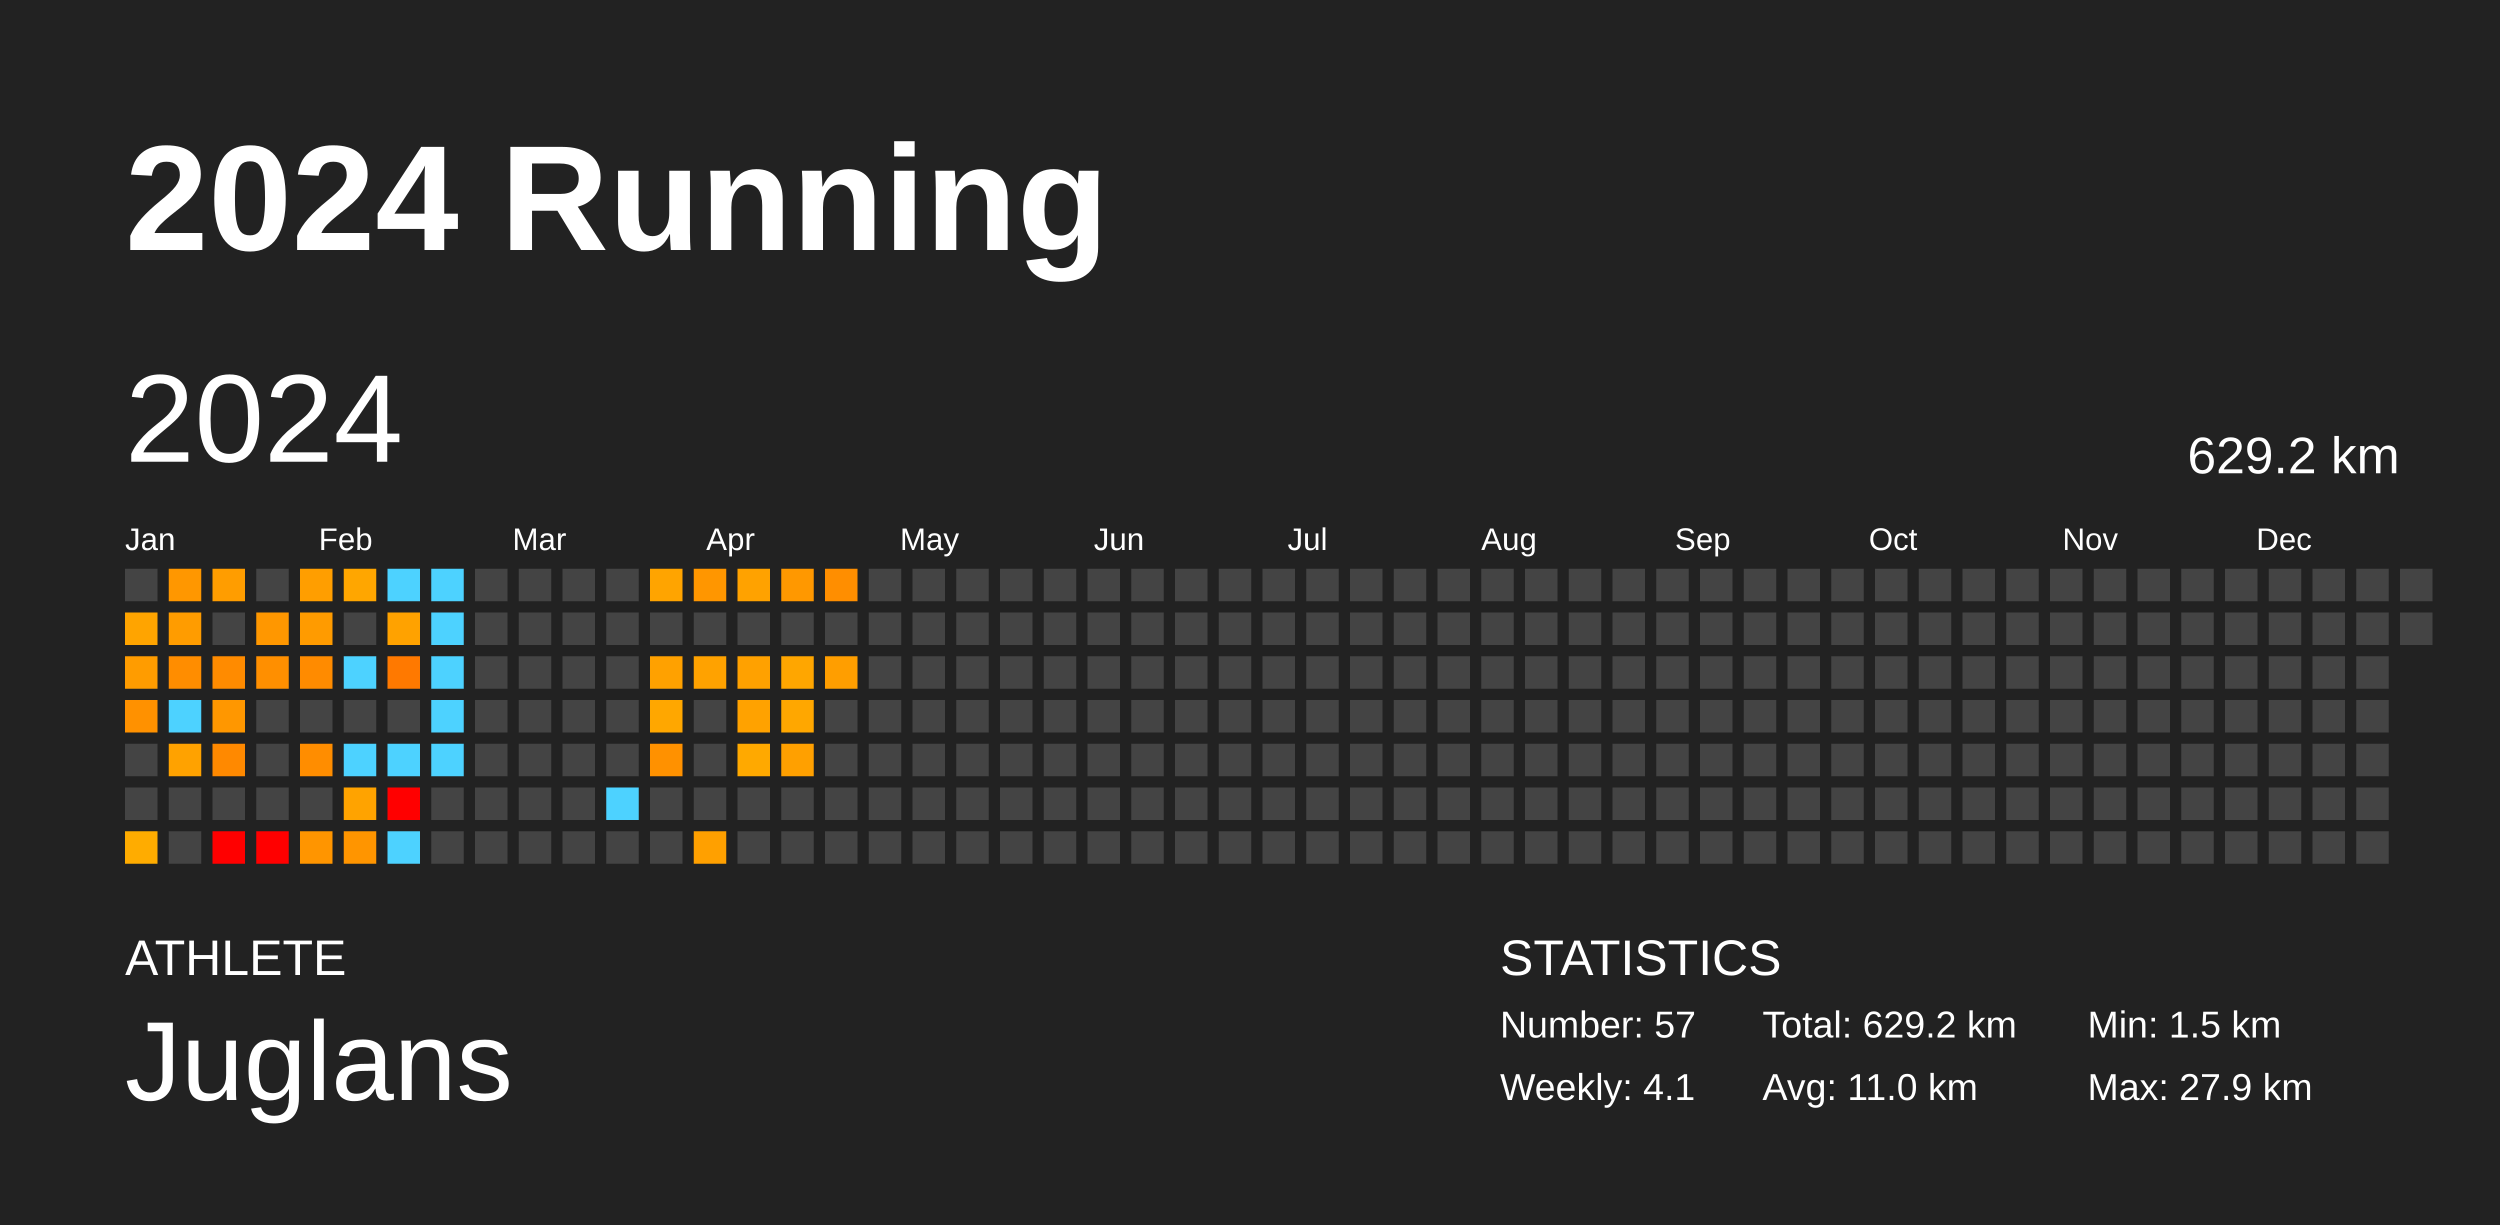
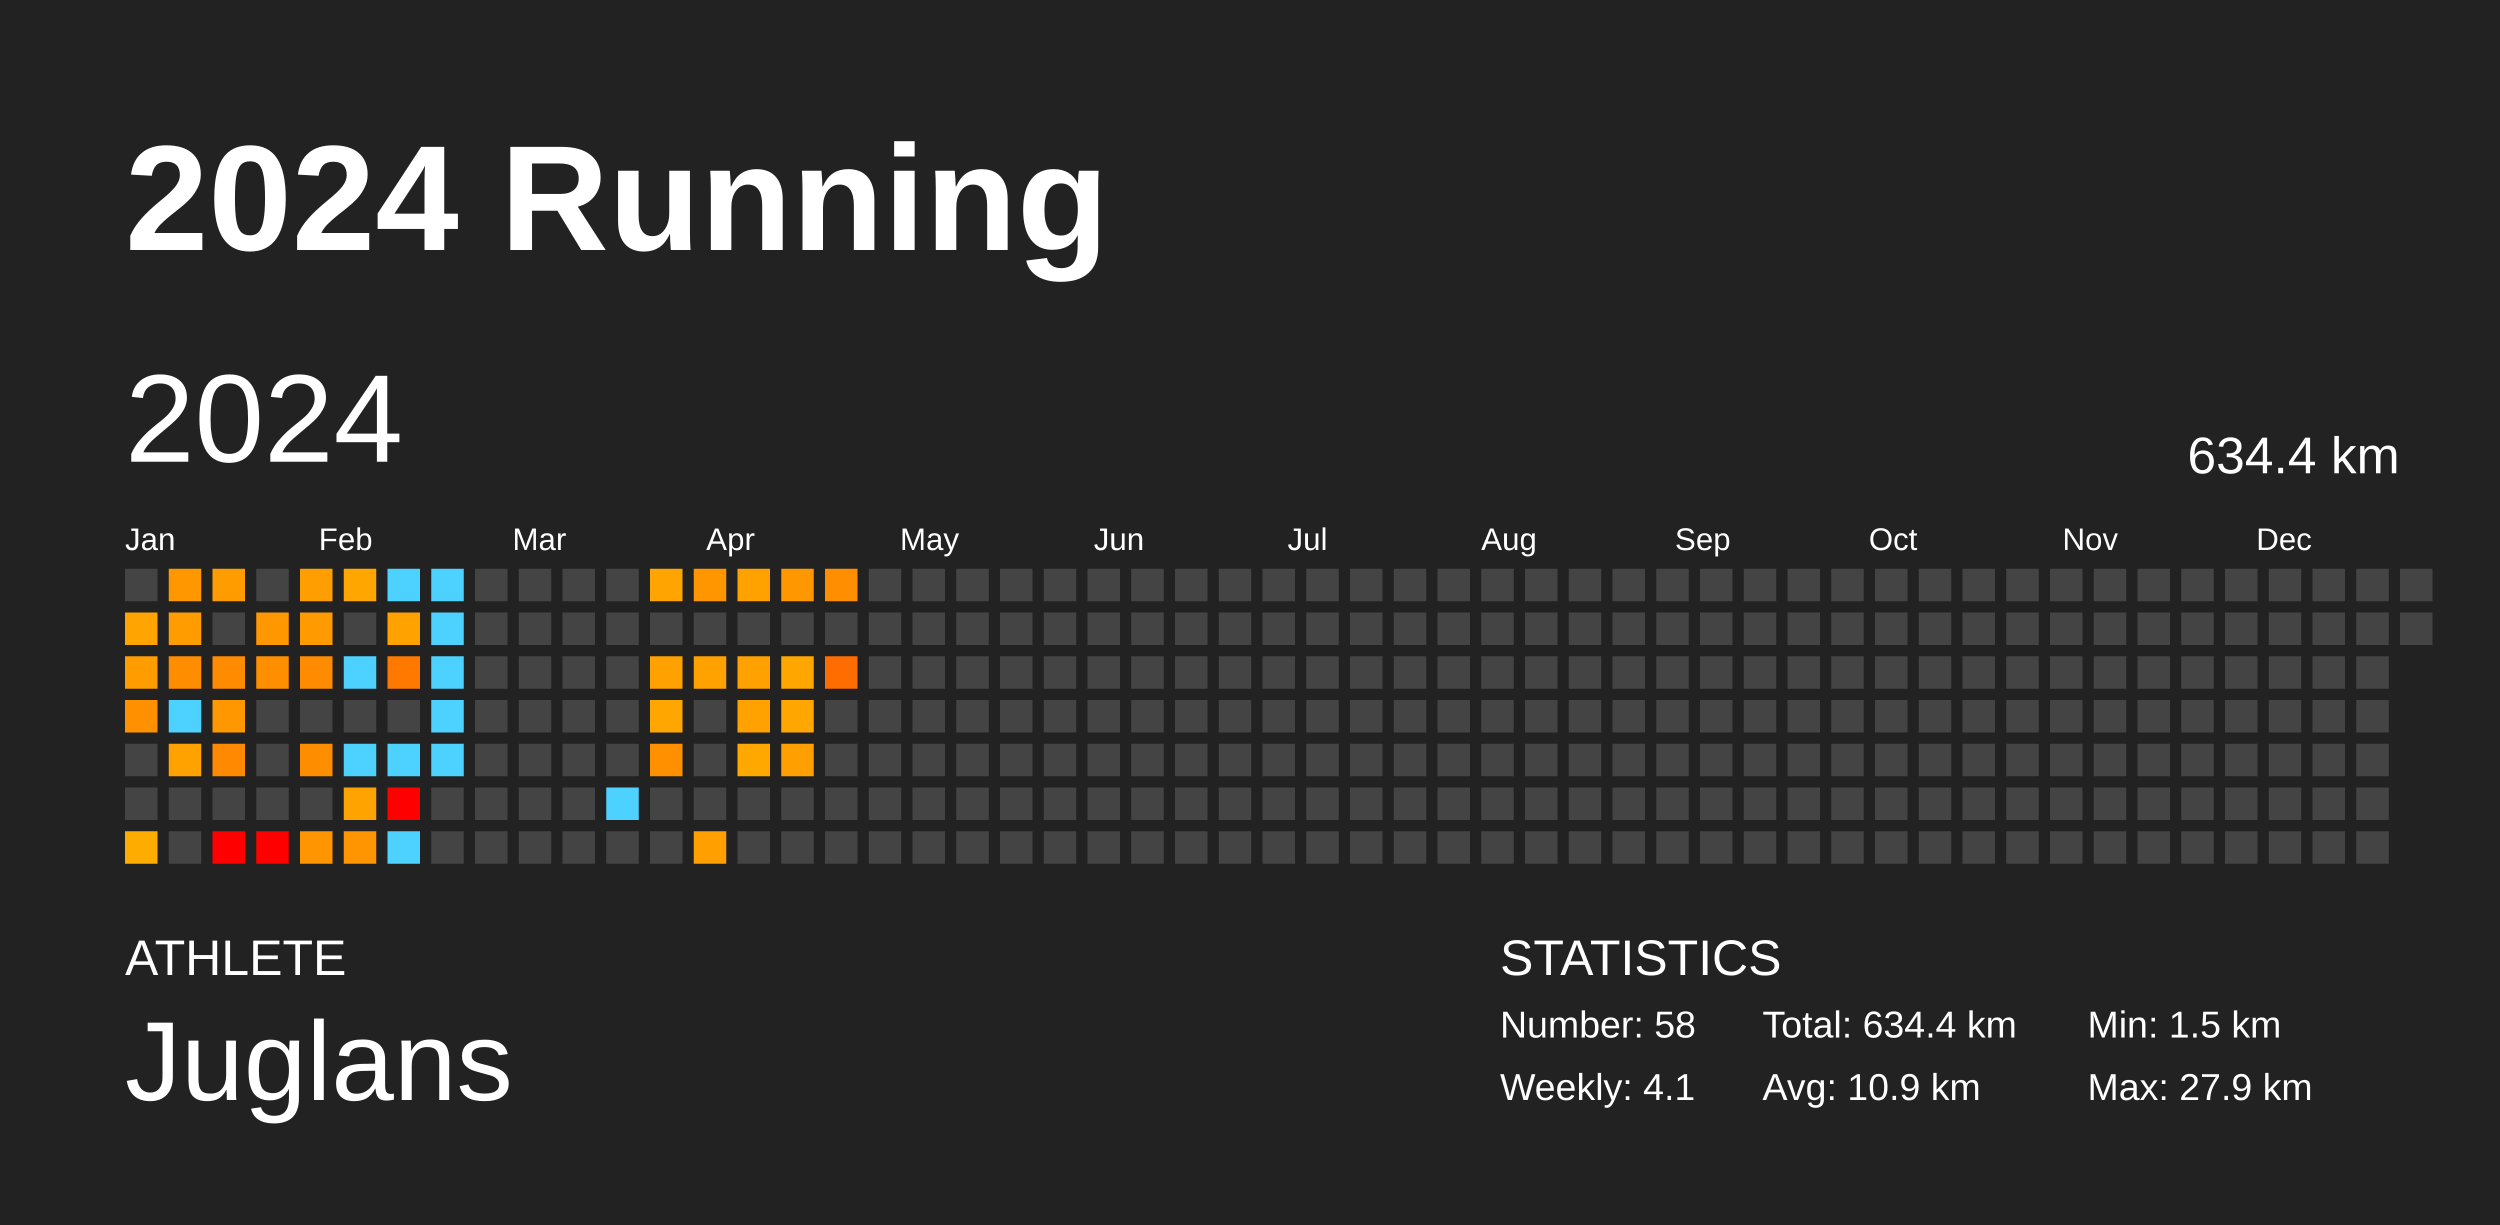
<svg xmlns="http://www.w3.org/2000/svg" baseProfile="full" height="98mm" version="1.1" viewBox="0,0,200,98" width="200mm">
  <defs />
  <rect fill="#222222" height="98" width="200" x="0" y="0" />
  <text fill="#FFFFFF" style="font-size:12px; font-family:Arial; font-weight:bold;" x="10" y="20">2024 Running</text>
  <text fill="#FFFFFF" style="font-size:4px; font-family:Arial" x="10" y="78">ATHLETE</text>
  <text fill="#FFFFFF" style="font-size:9px; font-family:Arial" x="10" y="88">Juglans</text>
  <text fill="#FFFFFF" style="font-size:4px; font-family:Arial" x="120" y="78">STATISTICS</text>
-   <text fill="#FFFFFF" style="font-size:3px; font-family:Arial" x="120" y="83">Number: 57</text>
+   <text fill="#FFFFFF" style="font-size:3px; font-family:Arial" x="120" y="83">Number: 58</text>
  <text fill="#FFFFFF" style="font-size:3px; font-family:Arial" x="120" y="88">Weekly: 4.1</text>
-   <text fill="#FFFFFF" style="font-size:3px; font-family:Arial" x="141" y="83">Total: 629.2 km</text>
-   <text fill="#FFFFFF" style="font-size:3px; font-family:Arial" x="141" y="88">Avg: 11.0 km</text>
+   <text fill="#FFFFFF" style="font-size:3px; font-family:Arial" x="141" y="83">Total: 634.4 km</text>
+   <text fill="#FFFFFF" style="font-size:3px; font-family:Arial" x="141" y="88">Avg: 10.9 km</text>
  <text fill="#FFFFFF" style="font-size:3px; font-family:Arial" x="167" y="83">Min: 1.5 km</text>
  <text fill="#FFFFFF" style="font-size:3px; font-family:Arial" x="167" y="88">Max: 27.9 km</text>
  <text dominant-baseline="hanging" fill="#FFFFFF" style="font-size:10.0px; font-family:Arial;" x="10" y="30">2024</text>
-   <text dominant-baseline="hanging" fill="#FFFFFF" style="font-size:4.125px; font-family:Arial;" x="175" y="35">629.2 km</text>
+   <text dominant-baseline="hanging" fill="#FFFFFF" style="font-size:4.125px; font-family:Arial;" x="175" y="35">634.4 km</text>
  <text fill="#FFFFFF" style="font-size:2.5px; font-family:Arial" x="10.0" y="44">Jan</text>
  <text fill="#FFFFFF" style="font-size:2.5px; font-family:Arial" x="25.5" y="44">Feb</text>
  <text fill="#FFFFFF" style="font-size:2.5px; font-family:Arial" x="41.0" y="44">Mar</text>
  <text fill="#FFFFFF" style="font-size:2.5px; font-family:Arial" x="56.5" y="44">Apr</text>
  <text fill="#FFFFFF" style="font-size:2.5px; font-family:Arial" x="72.0" y="44">May</text>
  <text fill="#FFFFFF" style="font-size:2.5px; font-family:Arial" x="87.5" y="44">Jun</text>
  <text fill="#FFFFFF" style="font-size:2.5px; font-family:Arial" x="103.0" y="44">Jul</text>
  <text fill="#FFFFFF" style="font-size:2.5px; font-family:Arial" x="118.5" y="44">Aug</text>
  <text fill="#FFFFFF" style="font-size:2.5px; font-family:Arial" x="134.0" y="44">Sep</text>
  <text fill="#FFFFFF" style="font-size:2.5px; font-family:Arial" x="149.5" y="44">Oct</text>
  <text fill="#FFFFFF" style="font-size:2.5px; font-family:Arial" x="165.0" y="44">Nov</text>
  <text fill="#FFFFFF" style="font-size:2.5px; font-family:Arial" x="180.5" y="44">Dec</text>
  <rect fill="#444444" height="2.6" width="2.6" x="10.0" y="45.5" />
  <rect fill="#ffa400" height="2.6" width="2.6" x="10.0" y="49.0" />
  <rect fill="#ff9c00" height="2.6" width="2.6" x="10.0" y="52.5" />
  <rect fill="#ff9100" height="2.6" width="2.6" x="10.0" y="56.0" />
  <rect fill="#444444" height="2.6" width="2.6" x="10.0" y="59.5" />
  <rect fill="#444444" height="2.6" width="2.6" x="10.0" y="63.0" />
  <rect fill="#ffac00" height="2.6" width="2.6" x="10.0" y="66.5" />
  <rect fill="#ff9700" height="2.6" width="2.6" x="13.5" y="45.5" />
  <rect fill="#ff9c00" height="2.6" width="2.6" x="13.5" y="49.0" />
  <rect fill="#ff8d00" height="2.6" width="2.6" x="13.5" y="52.5" />
  <rect fill="#4dd2ff" height="2.6" width="2.6" x="13.5" y="56.0" />
  <rect fill="#ffa200" height="2.6" width="2.6" x="13.5" y="59.5" />
  <rect fill="#444444" height="2.6" width="2.6" x="13.5" y="63.0" />
  <rect fill="#444444" height="2.6" width="2.6" x="13.5" y="66.5" />
  <rect fill="#ff9d00" height="2.6" width="2.6" x="17.0" y="45.5" />
  <rect fill="#444444" height="2.6" width="2.6" x="17.0" y="49.0" />
  <rect fill="#ff8b00" height="2.6" width="2.6" x="17.0" y="52.5" />
  <rect fill="#ff9700" height="2.6" width="2.6" x="17.0" y="56.0" />
  <rect fill="#ff8900" height="2.6" width="2.6" x="17.0" y="59.5" />
  <rect fill="#444444" height="2.6" width="2.6" x="17.0" y="63.0" />
  <rect fill="red" height="2.6" width="2.6" x="17.0" y="66.5" />
  <rect fill="#444444" height="2.6" width="2.6" x="20.5" y="45.5" />
  <rect fill="#ff9700" height="2.6" width="2.6" x="20.5" y="49.0" />
  <rect fill="#ff8f00" height="2.6" width="2.6" x="20.5" y="52.5" />
  <rect fill="#444444" height="2.6" width="2.6" x="20.5" y="56.0" />
  <rect fill="#444444" height="2.6" width="2.6" x="20.5" y="59.5" />
  <rect fill="#444444" height="2.6" width="2.6" x="20.5" y="63.0" />
  <rect fill="red" height="2.6" width="2.6" x="20.5" y="66.5" />
  <rect fill="#ff9e00" height="2.6" width="2.6" x="24.0" y="45.5" />
  <rect fill="#ff9b00" height="2.6" width="2.6" x="24.0" y="49.0" />
  <rect fill="#ff8b00" height="2.6" width="2.6" x="24.0" y="52.5" />
  <rect fill="#444444" height="2.6" width="2.6" x="24.0" y="56.0" />
  <rect fill="#ff8d00" height="2.6" width="2.6" x="24.0" y="59.5" />
  <rect fill="#444444" height="2.6" width="2.6" x="24.0" y="63.0" />
  <rect fill="#ff9500" height="2.6" width="2.6" x="24.0" y="66.5" />
  <rect fill="#ffa600" height="2.6" width="2.6" x="27.5" y="45.5" />
  <rect fill="#444444" height="2.6" width="2.6" x="27.5" y="49.0" />
  <rect fill="#4dd2ff" height="2.6" width="2.6" x="27.5" y="52.5" />
  <rect fill="#444444" height="2.6" width="2.6" x="27.5" y="56.0" />
  <rect fill="#4dd2ff" height="2.6" width="2.6" x="27.5" y="59.5" />
  <rect fill="#ffa300" height="2.6" width="2.6" x="27.5" y="63.0" />
  <rect fill="#ff9500" height="2.6" width="2.6" x="27.5" y="66.5" />
  <rect fill="#4dd2ff" height="2.6" width="2.6" x="31.0" y="45.5" />
  <rect fill="#ffa200" height="2.6" width="2.6" x="31.0" y="49.0" />
  <rect fill="#ff7900" height="2.6" width="2.6" x="31.0" y="52.5" />
  <rect fill="#444444" height="2.6" width="2.6" x="31.0" y="56.0" />
  <rect fill="#4dd2ff" height="2.6" width="2.6" x="31.0" y="59.5" />
  <rect fill="red" height="2.6" width="2.6" x="31.0" y="63.0" />
  <rect fill="#4dd2ff" height="2.6" width="2.6" x="31.0" y="66.5" />
  <rect fill="#4dd2ff" height="2.6" width="2.6" x="34.5" y="45.5" />
  <rect fill="#4dd2ff" height="2.6" width="2.6" x="34.5" y="49.0" />
  <rect fill="#4dd2ff" height="2.6" width="2.6" x="34.5" y="52.5" />
  <rect fill="#4dd2ff" height="2.6" width="2.6" x="34.5" y="56.0" />
  <rect fill="#4dd2ff" height="2.6" width="2.6" x="34.5" y="59.5" />
  <rect fill="#444444" height="2.6" width="2.6" x="34.5" y="63.0" />
  <rect fill="#444444" height="2.6" width="2.6" x="34.5" y="66.5" />
  <rect fill="#444444" height="2.6" width="2.6" x="38.0" y="45.5" />
  <rect fill="#444444" height="2.6" width="2.6" x="38.0" y="49.0" />
  <rect fill="#444444" height="2.6" width="2.6" x="38.0" y="52.5" />
  <rect fill="#444444" height="2.6" width="2.6" x="38.0" y="56.0" />
  <rect fill="#444444" height="2.6" width="2.6" x="38.0" y="59.5" />
  <rect fill="#444444" height="2.6" width="2.6" x="38.0" y="63.0" />
  <rect fill="#444444" height="2.6" width="2.6" x="38.0" y="66.5" />
  <rect fill="#444444" height="2.6" width="2.6" x="41.5" y="45.5" />
  <rect fill="#444444" height="2.6" width="2.6" x="41.5" y="49.0" />
  <rect fill="#444444" height="2.6" width="2.6" x="41.5" y="52.5" />
  <rect fill="#444444" height="2.6" width="2.6" x="41.5" y="56.0" />
  <rect fill="#444444" height="2.6" width="2.6" x="41.5" y="59.5" />
  <rect fill="#444444" height="2.6" width="2.6" x="41.5" y="63.0" />
  <rect fill="#444444" height="2.6" width="2.6" x="41.5" y="66.5" />
  <rect fill="#444444" height="2.6" width="2.6" x="45.0" y="45.5" />
  <rect fill="#444444" height="2.6" width="2.6" x="45.0" y="49.0" />
  <rect fill="#444444" height="2.6" width="2.6" x="45.0" y="52.5" />
  <rect fill="#444444" height="2.6" width="2.6" x="45.0" y="56.0" />
  <rect fill="#444444" height="2.6" width="2.6" x="45.0" y="59.5" />
  <rect fill="#444444" height="2.6" width="2.6" x="45.0" y="63.0" />
  <rect fill="#444444" height="2.6" width="2.6" x="45.0" y="66.5" />
  <rect fill="#444444" height="2.6" width="2.6" x="48.5" y="45.5" />
  <rect fill="#444444" height="2.6" width="2.6" x="48.5" y="49.0" />
  <rect fill="#444444" height="2.6" width="2.6" x="48.5" y="52.5" />
  <rect fill="#444444" height="2.6" width="2.6" x="48.5" y="56.0" />
  <rect fill="#444444" height="2.6" width="2.6" x="48.5" y="59.5" />
  <rect fill="#4dd2ff" height="2.6" width="2.6" x="48.5" y="63.0" />
  <rect fill="#444444" height="2.6" width="2.6" x="48.5" y="66.5" />
  <rect fill="#ffa400" height="2.6" width="2.6" x="52.0" y="45.5" />
  <rect fill="#444444" height="2.6" width="2.6" x="52.0" y="49.0" />
  <rect fill="#ffa100" height="2.6" width="2.6" x="52.0" y="52.5" />
  <rect fill="#ffa700" height="2.6" width="2.6" x="52.0" y="56.0" />
  <rect fill="#ff9100" height="2.6" width="2.6" x="52.0" y="59.5" />
  <rect fill="#444444" height="2.6" width="2.6" x="52.0" y="63.0" />
  <rect fill="#444444" height="2.6" width="2.6" x="52.0" y="66.5" />
  <rect fill="#ff9600" height="2.6" width="2.6" x="55.5" y="45.5" />
  <rect fill="#444444" height="2.6" width="2.6" x="55.5" y="49.0" />
  <rect fill="#ffa200" height="2.6" width="2.6" x="55.5" y="52.5" />
  <rect fill="#444444" height="2.6" width="2.6" x="55.5" y="56.0" />
  <rect fill="#444444" height="2.6" width="2.6" x="55.5" y="59.5" />
  <rect fill="#444444" height="2.6" width="2.6" x="55.5" y="63.0" />
  <rect fill="#ffa000" height="2.6" width="2.6" x="55.5" y="66.5" />
  <rect fill="#ffa200" height="2.6" width="2.6" x="59.0" y="45.5" />
  <rect fill="#444444" height="2.6" width="2.6" x="59.0" y="49.0" />
  <rect fill="#ffa100" height="2.6" width="2.6" x="59.0" y="52.5" />
  <rect fill="#ffa200" height="2.6" width="2.6" x="59.0" y="56.0" />
  <rect fill="#ffa900" height="2.6" width="2.6" x="59.0" y="59.5" />
  <rect fill="#444444" height="2.6" width="2.6" x="59.0" y="63.0" />
  <rect fill="#444444" height="2.6" width="2.6" x="59.0" y="66.5" />
  <rect fill="#ff9800" height="2.6" width="2.6" x="62.5" y="45.5" />
  <rect fill="#444444" height="2.6" width="2.6" x="62.5" y="49.0" />
  <rect fill="#ffa600" height="2.6" width="2.6" x="62.5" y="52.5" />
  <rect fill="#ffa700" height="2.6" width="2.6" x="62.5" y="56.0" />
  <rect fill="#ffa000" height="2.6" width="2.6" x="62.5" y="59.5" />
  <rect fill="#444444" height="2.6" width="2.6" x="62.5" y="63.0" />
  <rect fill="#444444" height="2.6" width="2.6" x="62.5" y="66.5" />
  <rect fill="#ff8e00" height="2.6" width="2.6" x="66.0" y="45.5" />
  <rect fill="#444444" height="2.6" width="2.6" x="66.0" y="49.0" />
-   <rect fill="#ff9e00" height="2.6" width="2.6" x="66.0" y="52.5" />
+   <rect fill="#ff6c00" height="2.6" width="2.6" x="66.0" y="52.5" />
  <rect fill="#444444" height="2.6" width="2.6" x="66.0" y="56.0" />
  <rect fill="#444444" height="2.6" width="2.6" x="66.0" y="59.5" />
  <rect fill="#444444" height="2.6" width="2.6" x="66.0" y="63.0" />
  <rect fill="#444444" height="2.6" width="2.6" x="66.0" y="66.5" />
  <rect fill="#444444" height="2.6" width="2.6" x="69.5" y="45.5" />
  <rect fill="#444444" height="2.6" width="2.6" x="69.5" y="49.0" />
  <rect fill="#444444" height="2.6" width="2.6" x="69.5" y="52.5" />
  <rect fill="#444444" height="2.6" width="2.6" x="69.5" y="56.0" />
  <rect fill="#444444" height="2.6" width="2.6" x="69.5" y="59.5" />
  <rect fill="#444444" height="2.6" width="2.6" x="69.5" y="63.0" />
  <rect fill="#444444" height="2.6" width="2.6" x="69.5" y="66.5" />
  <rect fill="#444444" height="2.6" width="2.6" x="73.0" y="45.5" />
  <rect fill="#444444" height="2.6" width="2.6" x="73.0" y="49.0" />
  <rect fill="#444444" height="2.6" width="2.6" x="73.0" y="52.5" />
  <rect fill="#444444" height="2.6" width="2.6" x="73.0" y="56.0" />
  <rect fill="#444444" height="2.6" width="2.6" x="73.0" y="59.5" />
  <rect fill="#444444" height="2.6" width="2.6" x="73.0" y="63.0" />
  <rect fill="#444444" height="2.6" width="2.6" x="73.0" y="66.5" />
  <rect fill="#444444" height="2.6" width="2.6" x="76.5" y="45.5" />
  <rect fill="#444444" height="2.6" width="2.6" x="76.5" y="49.0" />
  <rect fill="#444444" height="2.6" width="2.6" x="76.5" y="52.5" />
  <rect fill="#444444" height="2.6" width="2.6" x="76.5" y="56.0" />
  <rect fill="#444444" height="2.6" width="2.6" x="76.5" y="59.5" />
  <rect fill="#444444" height="2.6" width="2.6" x="76.5" y="63.0" />
  <rect fill="#444444" height="2.6" width="2.6" x="76.5" y="66.5" />
  <rect fill="#444444" height="2.6" width="2.6" x="80.0" y="45.5" />
  <rect fill="#444444" height="2.6" width="2.6" x="80.0" y="49.0" />
  <rect fill="#444444" height="2.6" width="2.6" x="80.0" y="52.5" />
  <rect fill="#444444" height="2.6" width="2.6" x="80.0" y="56.0" />
  <rect fill="#444444" height="2.6" width="2.6" x="80.0" y="59.5" />
  <rect fill="#444444" height="2.6" width="2.6" x="80.0" y="63.0" />
  <rect fill="#444444" height="2.6" width="2.6" x="80.0" y="66.5" />
  <rect fill="#444444" height="2.6" width="2.6" x="83.5" y="45.5" />
  <rect fill="#444444" height="2.6" width="2.6" x="83.5" y="49.0" />
  <rect fill="#444444" height="2.6" width="2.6" x="83.5" y="52.5" />
  <rect fill="#444444" height="2.6" width="2.6" x="83.5" y="56.0" />
  <rect fill="#444444" height="2.6" width="2.6" x="83.5" y="59.5" />
  <rect fill="#444444" height="2.6" width="2.6" x="83.5" y="63.0" />
  <rect fill="#444444" height="2.6" width="2.6" x="83.5" y="66.5" />
  <rect fill="#444444" height="2.6" width="2.6" x="87.0" y="45.5" />
  <rect fill="#444444" height="2.6" width="2.6" x="87.0" y="49.0" />
  <rect fill="#444444" height="2.6" width="2.6" x="87.0" y="52.5" />
  <rect fill="#444444" height="2.6" width="2.6" x="87.0" y="56.0" />
  <rect fill="#444444" height="2.6" width="2.6" x="87.0" y="59.5" />
  <rect fill="#444444" height="2.6" width="2.6" x="87.0" y="63.0" />
  <rect fill="#444444" height="2.6" width="2.6" x="87.0" y="66.5" />
  <rect fill="#444444" height="2.6" width="2.6" x="90.5" y="45.5" />
  <rect fill="#444444" height="2.6" width="2.6" x="90.5" y="49.0" />
  <rect fill="#444444" height="2.6" width="2.6" x="90.5" y="52.5" />
  <rect fill="#444444" height="2.6" width="2.6" x="90.5" y="56.0" />
  <rect fill="#444444" height="2.6" width="2.6" x="90.5" y="59.5" />
  <rect fill="#444444" height="2.6" width="2.6" x="90.5" y="63.0" />
  <rect fill="#444444" height="2.6" width="2.6" x="90.5" y="66.5" />
  <rect fill="#444444" height="2.6" width="2.6" x="94.0" y="45.5" />
  <rect fill="#444444" height="2.6" width="2.6" x="94.0" y="49.0" />
  <rect fill="#444444" height="2.6" width="2.6" x="94.0" y="52.5" />
  <rect fill="#444444" height="2.6" width="2.6" x="94.0" y="56.0" />
  <rect fill="#444444" height="2.6" width="2.6" x="94.0" y="59.5" />
  <rect fill="#444444" height="2.6" width="2.6" x="94.0" y="63.0" />
  <rect fill="#444444" height="2.6" width="2.6" x="94.0" y="66.5" />
  <rect fill="#444444" height="2.6" width="2.6" x="97.5" y="45.5" />
  <rect fill="#444444" height="2.6" width="2.6" x="97.5" y="49.0" />
  <rect fill="#444444" height="2.6" width="2.6" x="97.5" y="52.5" />
  <rect fill="#444444" height="2.6" width="2.6" x="97.5" y="56.0" />
  <rect fill="#444444" height="2.6" width="2.6" x="97.5" y="59.5" />
  <rect fill="#444444" height="2.6" width="2.6" x="97.5" y="63.0" />
  <rect fill="#444444" height="2.6" width="2.6" x="97.5" y="66.5" />
  <rect fill="#444444" height="2.6" width="2.6" x="101.0" y="45.5" />
  <rect fill="#444444" height="2.6" width="2.6" x="101.0" y="49.0" />
  <rect fill="#444444" height="2.6" width="2.6" x="101.0" y="52.5" />
  <rect fill="#444444" height="2.6" width="2.6" x="101.0" y="56.0" />
  <rect fill="#444444" height="2.6" width="2.6" x="101.0" y="59.5" />
  <rect fill="#444444" height="2.6" width="2.6" x="101.0" y="63.0" />
  <rect fill="#444444" height="2.6" width="2.6" x="101.0" y="66.5" />
  <rect fill="#444444" height="2.6" width="2.6" x="104.5" y="45.5" />
  <rect fill="#444444" height="2.6" width="2.6" x="104.5" y="49.0" />
  <rect fill="#444444" height="2.6" width="2.6" x="104.5" y="52.5" />
  <rect fill="#444444" height="2.6" width="2.6" x="104.5" y="56.0" />
  <rect fill="#444444" height="2.6" width="2.6" x="104.5" y="59.5" />
  <rect fill="#444444" height="2.6" width="2.6" x="104.5" y="63.0" />
  <rect fill="#444444" height="2.6" width="2.6" x="104.5" y="66.5" />
  <rect fill="#444444" height="2.6" width="2.6" x="108.0" y="45.5" />
  <rect fill="#444444" height="2.6" width="2.6" x="108.0" y="49.0" />
  <rect fill="#444444" height="2.6" width="2.6" x="108.0" y="52.5" />
  <rect fill="#444444" height="2.6" width="2.6" x="108.0" y="56.0" />
  <rect fill="#444444" height="2.6" width="2.6" x="108.0" y="59.5" />
  <rect fill="#444444" height="2.6" width="2.6" x="108.0" y="63.0" />
  <rect fill="#444444" height="2.6" width="2.6" x="108.0" y="66.5" />
  <rect fill="#444444" height="2.6" width="2.6" x="111.5" y="45.5" />
  <rect fill="#444444" height="2.6" width="2.6" x="111.5" y="49.0" />
  <rect fill="#444444" height="2.6" width="2.6" x="111.5" y="52.5" />
  <rect fill="#444444" height="2.6" width="2.6" x="111.5" y="56.0" />
  <rect fill="#444444" height="2.6" width="2.6" x="111.5" y="59.5" />
  <rect fill="#444444" height="2.6" width="2.6" x="111.5" y="63.0" />
  <rect fill="#444444" height="2.6" width="2.6" x="111.5" y="66.5" />
  <rect fill="#444444" height="2.6" width="2.6" x="115.0" y="45.5" />
  <rect fill="#444444" height="2.6" width="2.6" x="115.0" y="49.0" />
  <rect fill="#444444" height="2.6" width="2.6" x="115.0" y="52.5" />
  <rect fill="#444444" height="2.6" width="2.6" x="115.0" y="56.0" />
  <rect fill="#444444" height="2.6" width="2.6" x="115.0" y="59.5" />
  <rect fill="#444444" height="2.6" width="2.6" x="115.0" y="63.0" />
  <rect fill="#444444" height="2.6" width="2.6" x="115.0" y="66.5" />
  <rect fill="#444444" height="2.6" width="2.6" x="118.5" y="45.5" />
  <rect fill="#444444" height="2.6" width="2.6" x="118.5" y="49.0" />
  <rect fill="#444444" height="2.6" width="2.6" x="118.5" y="52.5" />
  <rect fill="#444444" height="2.6" width="2.6" x="118.5" y="56.0" />
  <rect fill="#444444" height="2.6" width="2.6" x="118.5" y="59.5" />
  <rect fill="#444444" height="2.6" width="2.6" x="118.5" y="63.0" />
  <rect fill="#444444" height="2.6" width="2.6" x="118.5" y="66.5" />
  <rect fill="#444444" height="2.6" width="2.6" x="122.0" y="45.5" />
  <rect fill="#444444" height="2.6" width="2.6" x="122.0" y="49.0" />
  <rect fill="#444444" height="2.6" width="2.6" x="122.0" y="52.5" />
  <rect fill="#444444" height="2.6" width="2.6" x="122.0" y="56.0" />
  <rect fill="#444444" height="2.6" width="2.6" x="122.0" y="59.5" />
  <rect fill="#444444" height="2.6" width="2.6" x="122.0" y="63.0" />
  <rect fill="#444444" height="2.6" width="2.6" x="122.0" y="66.5" />
  <rect fill="#444444" height="2.6" width="2.6" x="125.5" y="45.5" />
  <rect fill="#444444" height="2.6" width="2.6" x="125.5" y="49.0" />
  <rect fill="#444444" height="2.6" width="2.6" x="125.5" y="52.5" />
  <rect fill="#444444" height="2.6" width="2.6" x="125.5" y="56.0" />
  <rect fill="#444444" height="2.6" width="2.6" x="125.5" y="59.5" />
  <rect fill="#444444" height="2.6" width="2.6" x="125.5" y="63.0" />
  <rect fill="#444444" height="2.6" width="2.6" x="125.5" y="66.5" />
  <rect fill="#444444" height="2.6" width="2.6" x="129.0" y="45.5" />
  <rect fill="#444444" height="2.6" width="2.6" x="129.0" y="49.0" />
  <rect fill="#444444" height="2.6" width="2.6" x="129.0" y="52.5" />
  <rect fill="#444444" height="2.6" width="2.6" x="129.0" y="56.0" />
  <rect fill="#444444" height="2.6" width="2.6" x="129.0" y="59.5" />
  <rect fill="#444444" height="2.6" width="2.6" x="129.0" y="63.0" />
  <rect fill="#444444" height="2.6" width="2.6" x="129.0" y="66.5" />
  <rect fill="#444444" height="2.6" width="2.6" x="132.5" y="45.5" />
  <rect fill="#444444" height="2.6" width="2.6" x="132.5" y="49.0" />
  <rect fill="#444444" height="2.6" width="2.6" x="132.5" y="52.5" />
  <rect fill="#444444" height="2.6" width="2.6" x="132.5" y="56.0" />
  <rect fill="#444444" height="2.6" width="2.6" x="132.5" y="59.5" />
  <rect fill="#444444" height="2.6" width="2.6" x="132.5" y="63.0" />
  <rect fill="#444444" height="2.6" width="2.6" x="132.5" y="66.5" />
  <rect fill="#444444" height="2.6" width="2.6" x="136.0" y="45.5" />
  <rect fill="#444444" height="2.6" width="2.6" x="136.0" y="49.0" />
  <rect fill="#444444" height="2.6" width="2.6" x="136.0" y="52.5" />
  <rect fill="#444444" height="2.6" width="2.6" x="136.0" y="56.0" />
  <rect fill="#444444" height="2.6" width="2.6" x="136.0" y="59.5" />
  <rect fill="#444444" height="2.6" width="2.6" x="136.0" y="63.0" />
  <rect fill="#444444" height="2.6" width="2.6" x="136.0" y="66.5" />
  <rect fill="#444444" height="2.6" width="2.6" x="139.5" y="45.5" />
  <rect fill="#444444" height="2.6" width="2.6" x="139.5" y="49.0" />
  <rect fill="#444444" height="2.6" width="2.6" x="139.5" y="52.5" />
  <rect fill="#444444" height="2.6" width="2.6" x="139.5" y="56.0" />
  <rect fill="#444444" height="2.6" width="2.6" x="139.5" y="59.5" />
  <rect fill="#444444" height="2.6" width="2.6" x="139.5" y="63.0" />
  <rect fill="#444444" height="2.6" width="2.6" x="139.5" y="66.5" />
  <rect fill="#444444" height="2.6" width="2.6" x="143.0" y="45.5" />
  <rect fill="#444444" height="2.6" width="2.6" x="143.0" y="49.0" />
  <rect fill="#444444" height="2.6" width="2.6" x="143.0" y="52.5" />
  <rect fill="#444444" height="2.6" width="2.6" x="143.0" y="56.0" />
  <rect fill="#444444" height="2.6" width="2.6" x="143.0" y="59.5" />
  <rect fill="#444444" height="2.6" width="2.6" x="143.0" y="63.0" />
  <rect fill="#444444" height="2.6" width="2.6" x="143.0" y="66.5" />
  <rect fill="#444444" height="2.6" width="2.6" x="146.5" y="45.5" />
  <rect fill="#444444" height="2.6" width="2.6" x="146.5" y="49.0" />
  <rect fill="#444444" height="2.6" width="2.6" x="146.5" y="52.5" />
  <rect fill="#444444" height="2.6" width="2.6" x="146.5" y="56.0" />
  <rect fill="#444444" height="2.6" width="2.6" x="146.5" y="59.5" />
  <rect fill="#444444" height="2.6" width="2.6" x="146.5" y="63.0" />
  <rect fill="#444444" height="2.6" width="2.6" x="146.5" y="66.5" />
  <rect fill="#444444" height="2.6" width="2.6" x="150.0" y="45.5" />
  <rect fill="#444444" height="2.6" width="2.6" x="150.0" y="49.0" />
  <rect fill="#444444" height="2.6" width="2.6" x="150.0" y="52.5" />
  <rect fill="#444444" height="2.6" width="2.6" x="150.0" y="56.0" />
  <rect fill="#444444" height="2.6" width="2.6" x="150.0" y="59.5" />
  <rect fill="#444444" height="2.6" width="2.6" x="150.0" y="63.0" />
  <rect fill="#444444" height="2.6" width="2.6" x="150.0" y="66.5" />
  <rect fill="#444444" height="2.6" width="2.6" x="153.5" y="45.5" />
  <rect fill="#444444" height="2.6" width="2.6" x="153.5" y="49.0" />
  <rect fill="#444444" height="2.6" width="2.6" x="153.5" y="52.5" />
  <rect fill="#444444" height="2.6" width="2.6" x="153.5" y="56.0" />
  <rect fill="#444444" height="2.6" width="2.6" x="153.5" y="59.5" />
  <rect fill="#444444" height="2.6" width="2.6" x="153.5" y="63.0" />
  <rect fill="#444444" height="2.6" width="2.6" x="153.5" y="66.5" />
  <rect fill="#444444" height="2.6" width="2.6" x="157.0" y="45.5" />
  <rect fill="#444444" height="2.6" width="2.6" x="157.0" y="49.0" />
  <rect fill="#444444" height="2.6" width="2.6" x="157.0" y="52.5" />
  <rect fill="#444444" height="2.6" width="2.6" x="157.0" y="56.0" />
  <rect fill="#444444" height="2.6" width="2.6" x="157.0" y="59.5" />
  <rect fill="#444444" height="2.6" width="2.6" x="157.0" y="63.0" />
  <rect fill="#444444" height="2.6" width="2.6" x="157.0" y="66.5" />
  <rect fill="#444444" height="2.6" width="2.6" x="160.5" y="45.5" />
  <rect fill="#444444" height="2.6" width="2.6" x="160.5" y="49.0" />
  <rect fill="#444444" height="2.6" width="2.6" x="160.5" y="52.5" />
  <rect fill="#444444" height="2.6" width="2.6" x="160.5" y="56.0" />
  <rect fill="#444444" height="2.6" width="2.6" x="160.5" y="59.5" />
  <rect fill="#444444" height="2.6" width="2.6" x="160.5" y="63.0" />
  <rect fill="#444444" height="2.6" width="2.6" x="160.5" y="66.5" />
  <rect fill="#444444" height="2.6" width="2.6" x="164.0" y="45.5" />
  <rect fill="#444444" height="2.6" width="2.6" x="164.0" y="49.0" />
  <rect fill="#444444" height="2.6" width="2.6" x="164.0" y="52.5" />
  <rect fill="#444444" height="2.6" width="2.6" x="164.0" y="56.0" />
  <rect fill="#444444" height="2.6" width="2.6" x="164.0" y="59.5" />
  <rect fill="#444444" height="2.6" width="2.6" x="164.0" y="63.0" />
  <rect fill="#444444" height="2.6" width="2.6" x="164.0" y="66.5" />
  <rect fill="#444444" height="2.6" width="2.6" x="167.5" y="45.5" />
  <rect fill="#444444" height="2.6" width="2.6" x="167.5" y="49.0" />
  <rect fill="#444444" height="2.6" width="2.6" x="167.5" y="52.5" />
  <rect fill="#444444" height="2.6" width="2.6" x="167.5" y="56.0" />
  <rect fill="#444444" height="2.6" width="2.6" x="167.5" y="59.5" />
  <rect fill="#444444" height="2.6" width="2.6" x="167.5" y="63.0" />
  <rect fill="#444444" height="2.6" width="2.6" x="167.5" y="66.5" />
  <rect fill="#444444" height="2.6" width="2.6" x="171.0" y="45.5" />
  <rect fill="#444444" height="2.6" width="2.6" x="171.0" y="49.0" />
  <rect fill="#444444" height="2.6" width="2.6" x="171.0" y="52.5" />
  <rect fill="#444444" height="2.6" width="2.6" x="171.0" y="56.0" />
  <rect fill="#444444" height="2.6" width="2.6" x="171.0" y="59.5" />
  <rect fill="#444444" height="2.6" width="2.6" x="171.0" y="63.0" />
  <rect fill="#444444" height="2.6" width="2.6" x="171.0" y="66.5" />
  <rect fill="#444444" height="2.6" width="2.6" x="174.5" y="45.5" />
  <rect fill="#444444" height="2.6" width="2.6" x="174.5" y="49.0" />
  <rect fill="#444444" height="2.6" width="2.6" x="174.5" y="52.5" />
  <rect fill="#444444" height="2.6" width="2.6" x="174.5" y="56.0" />
  <rect fill="#444444" height="2.6" width="2.6" x="174.5" y="59.5" />
  <rect fill="#444444" height="2.6" width="2.6" x="174.5" y="63.0" />
  <rect fill="#444444" height="2.6" width="2.6" x="174.5" y="66.5" />
  <rect fill="#444444" height="2.6" width="2.6" x="178.0" y="45.5" />
  <rect fill="#444444" height="2.6" width="2.6" x="178.0" y="49.0" />
  <rect fill="#444444" height="2.6" width="2.6" x="178.0" y="52.5" />
  <rect fill="#444444" height="2.6" width="2.6" x="178.0" y="56.0" />
  <rect fill="#444444" height="2.6" width="2.6" x="178.0" y="59.5" />
  <rect fill="#444444" height="2.6" width="2.6" x="178.0" y="63.0" />
  <rect fill="#444444" height="2.6" width="2.6" x="178.0" y="66.5" />
  <rect fill="#444444" height="2.6" width="2.6" x="181.5" y="45.5" />
  <rect fill="#444444" height="2.6" width="2.6" x="181.5" y="49.0" />
  <rect fill="#444444" height="2.6" width="2.6" x="181.5" y="52.5" />
  <rect fill="#444444" height="2.6" width="2.6" x="181.5" y="56.0" />
  <rect fill="#444444" height="2.6" width="2.6" x="181.5" y="59.5" />
  <rect fill="#444444" height="2.6" width="2.6" x="181.5" y="63.0" />
  <rect fill="#444444" height="2.6" width="2.6" x="181.5" y="66.5" />
  <rect fill="#444444" height="2.6" width="2.6" x="185.0" y="45.5" />
  <rect fill="#444444" height="2.6" width="2.6" x="185.0" y="49.0" />
  <rect fill="#444444" height="2.6" width="2.6" x="185.0" y="52.5" />
  <rect fill="#444444" height="2.6" width="2.6" x="185.0" y="56.0" />
  <rect fill="#444444" height="2.6" width="2.6" x="185.0" y="59.5" />
  <rect fill="#444444" height="2.6" width="2.6" x="185.0" y="63.0" />
  <rect fill="#444444" height="2.6" width="2.6" x="185.0" y="66.5" />
  <rect fill="#444444" height="2.6" width="2.6" x="188.5" y="45.5" />
  <rect fill="#444444" height="2.6" width="2.6" x="188.5" y="49.0" />
  <rect fill="#444444" height="2.6" width="2.6" x="188.5" y="52.5" />
  <rect fill="#444444" height="2.6" width="2.6" x="188.5" y="56.0" />
  <rect fill="#444444" height="2.6" width="2.6" x="188.5" y="59.5" />
  <rect fill="#444444" height="2.6" width="2.6" x="188.5" y="63.0" />
  <rect fill="#444444" height="2.6" width="2.6" x="188.5" y="66.5" />
  <rect fill="#444444" height="2.6" width="2.6" x="192.0" y="45.5" />
  <rect fill="#444444" height="2.6" width="2.6" x="192.0" y="49.0" />
</svg>
